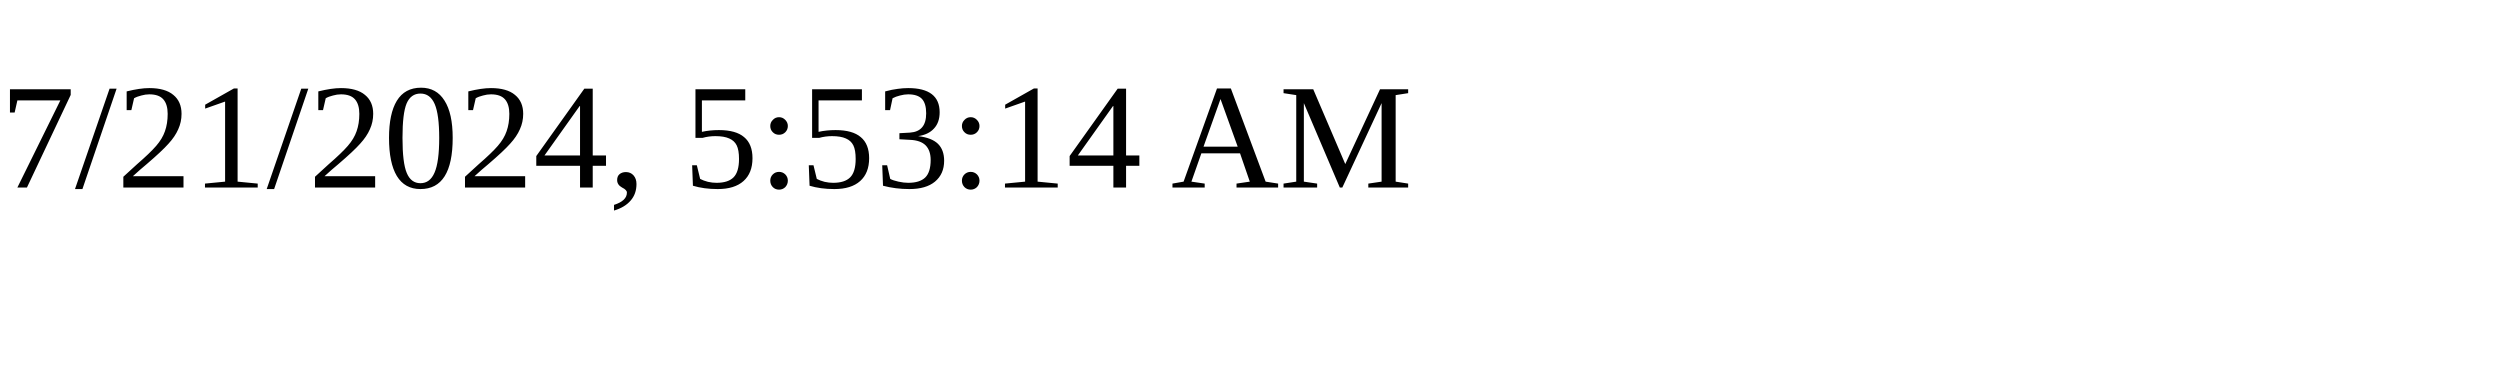
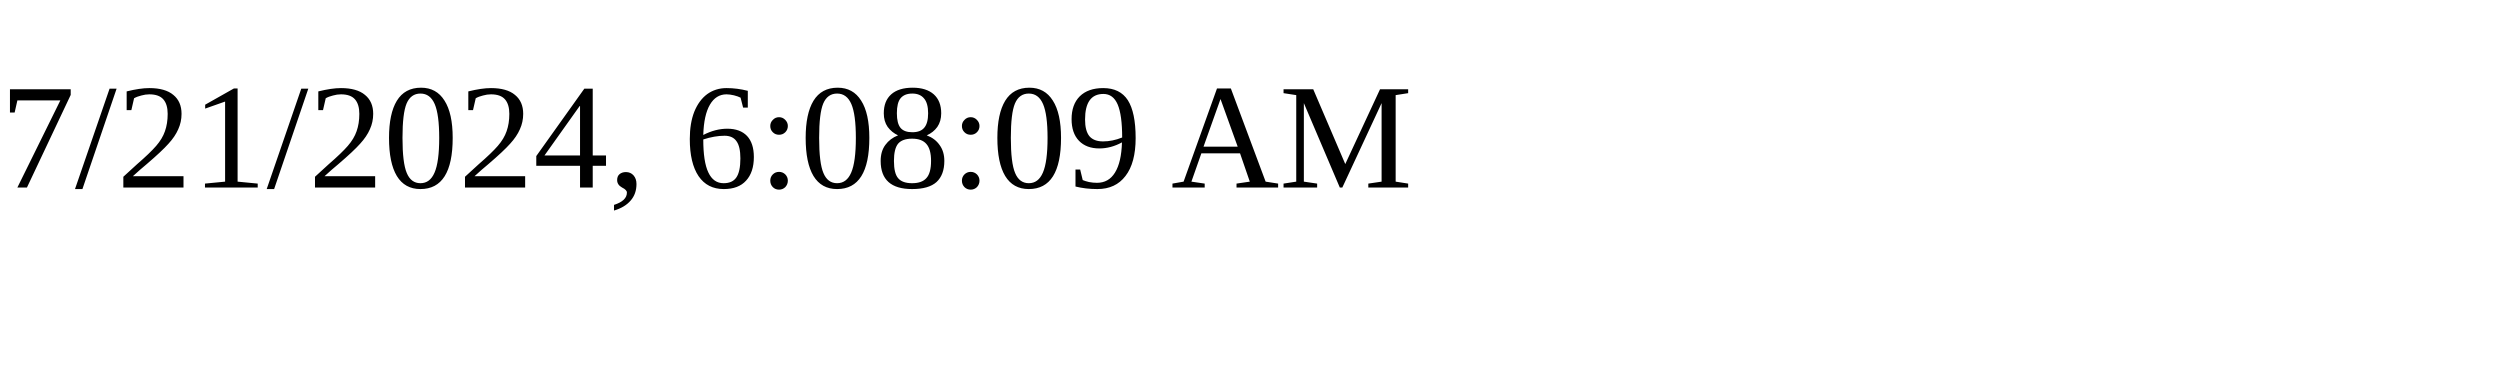
<svg xmlns="http://www.w3.org/2000/svg" height="30" width="200">
-   <text x="0" y="15">7/21/2024, 5:53:14 AM</text>
+   <text x="0" y="15">7/21/2024, 6:08:09 AM</text>
</svg>
